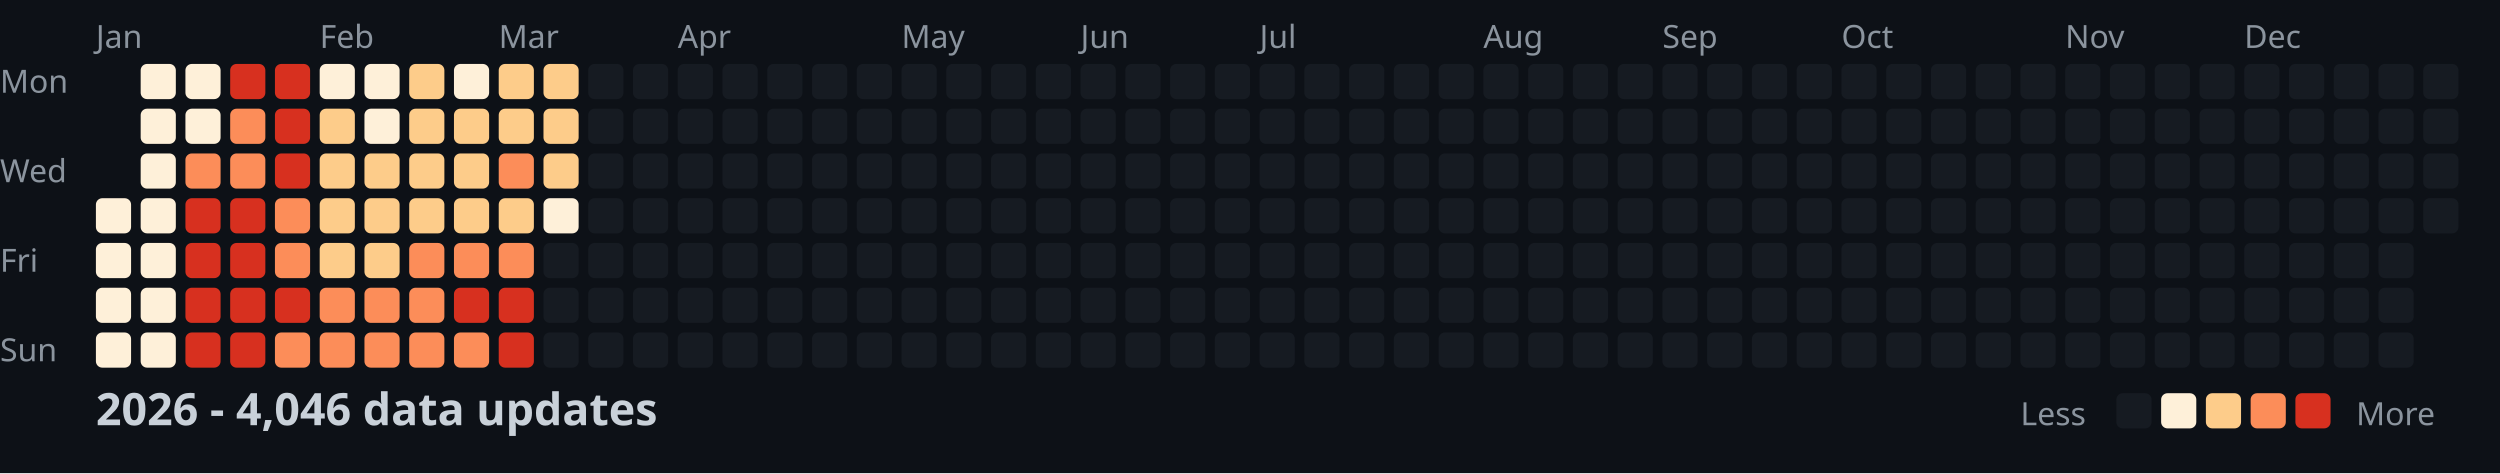
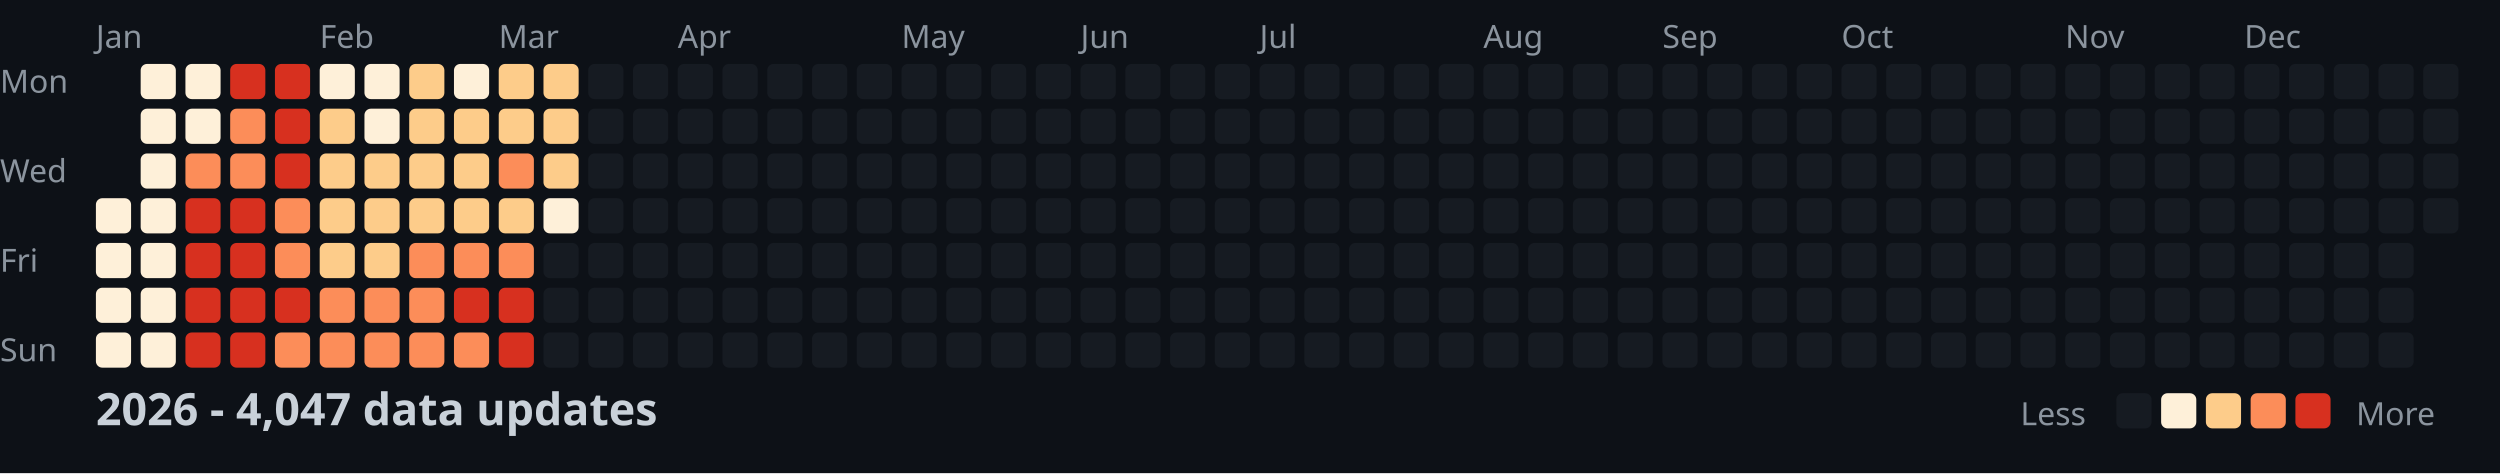
<svg xmlns="http://www.w3.org/2000/svg" width="782" height="148">
  <style>
    .month { font: 10px sans-serif; fill: #8b949e; }
    .day { font: 10px sans-serif; fill: #8b949e; }
    .title { font: bold 14px sans-serif; fill: #c9d1d9; }
    .legend { font: 10px sans-serif; fill: #8b949e; }
  </style>
  <rect width="100%" height="100%" fill="#0d1117" />
  <text x="0" y="29" class="day">Mon</text>
  <text x="0" y="57" class="day">Wed</text>
  <text x="0" y="85" class="day">Fri</text>
  <text x="0" y="113" class="day">Sun</text>
  <text x="30" y="15" class="month">Jan</text>
  <text x="100" y="15" class="month">Feb</text>
  <text x="156" y="15" class="month">Mar</text>
  <text x="212" y="15" class="month">Apr</text>
  <text x="282" y="15" class="month">May</text>
  <text x="338" y="15" class="month">Jun</text>
  <text x="394" y="15" class="month">Jul</text>
  <text x="464" y="15" class="month">Aug</text>
  <text x="520" y="15" class="month">Sep</text>
  <text x="576" y="15" class="month">Oct</text>
  <text x="646" y="15" class="month">Nov</text>
  <text x="702" y="15" class="month">Dec</text>
  <rect x="30" y="62" width="11" height="11" fill="#fef0d9" rx="2" />
  <rect x="30" y="76" width="11" height="11" fill="#fef0d9" rx="2" />
  <rect x="30" y="90" width="11" height="11" fill="#fef0d9" rx="2" />
  <rect x="30" y="104" width="11" height="11" fill="#fef0d9" rx="2" />
  <rect x="44" y="20" width="11" height="11" fill="#fef0d9" rx="2" />
  <rect x="44" y="34" width="11" height="11" fill="#fef0d9" rx="2" />
  <rect x="44" y="48" width="11" height="11" fill="#fef0d9" rx="2" />
  <rect x="44" y="62" width="11" height="11" fill="#fef0d9" rx="2" />
  <rect x="44" y="76" width="11" height="11" fill="#fef0d9" rx="2" />
  <rect x="44" y="90" width="11" height="11" fill="#fef0d9" rx="2" />
  <rect x="44" y="104" width="11" height="11" fill="#fef0d9" rx="2" />
  <rect x="58" y="20" width="11" height="11" fill="#fef0d9" rx="2" />
  <rect x="58" y="34" width="11" height="11" fill="#fef0d9" rx="2" />
  <rect x="58" y="48" width="11" height="11" fill="#fc8d59" rx="2" />
  <rect x="58" y="62" width="11" height="11" fill="#d7301f" rx="2" />
  <rect x="58" y="76" width="11" height="11" fill="#d7301f" rx="2" />
  <rect x="58" y="90" width="11" height="11" fill="#d7301f" rx="2" />
  <rect x="58" y="104" width="11" height="11" fill="#d7301f" rx="2" />
  <rect x="72" y="20" width="11" height="11" fill="#d7301f" rx="2" />
  <rect x="72" y="34" width="11" height="11" fill="#fc8d59" rx="2" />
  <rect x="72" y="48" width="11" height="11" fill="#fc8d59" rx="2" />
  <rect x="72" y="62" width="11" height="11" fill="#d7301f" rx="2" />
  <rect x="72" y="76" width="11" height="11" fill="#d7301f" rx="2" />
  <rect x="72" y="90" width="11" height="11" fill="#d7301f" rx="2" />
  <rect x="72" y="104" width="11" height="11" fill="#d7301f" rx="2" />
  <rect x="86" y="20" width="11" height="11" fill="#d7301f" rx="2" />
  <rect x="86" y="34" width="11" height="11" fill="#d7301f" rx="2" />
  <rect x="86" y="48" width="11" height="11" fill="#d7301f" rx="2" />
  <rect x="86" y="62" width="11" height="11" fill="#fc8d59" rx="2" />
  <rect x="86" y="76" width="11" height="11" fill="#fc8d59" rx="2" />
  <rect x="86" y="90" width="11" height="11" fill="#d7301f" rx="2" />
  <rect x="86" y="104" width="11" height="11" fill="#fc8d59" rx="2" />
  <rect x="100" y="20" width="11" height="11" fill="#fef0d9" rx="2" />
  <rect x="100" y="34" width="11" height="11" fill="#fdcc8a" rx="2" />
  <rect x="100" y="48" width="11" height="11" fill="#fdcc8a" rx="2" />
  <rect x="100" y="62" width="11" height="11" fill="#fdcc8a" rx="2" />
  <rect x="100" y="76" width="11" height="11" fill="#fdcc8a" rx="2" />
  <rect x="100" y="90" width="11" height="11" fill="#fc8d59" rx="2" />
  <rect x="100" y="104" width="11" height="11" fill="#fc8d59" rx="2" />
  <rect x="114" y="20" width="11" height="11" fill="#fef0d9" rx="2" />
  <rect x="114" y="34" width="11" height="11" fill="#fef0d9" rx="2" />
  <rect x="114" y="48" width="11" height="11" fill="#fdcc8a" rx="2" />
  <rect x="114" y="62" width="11" height="11" fill="#fdcc8a" rx="2" />
  <rect x="114" y="76" width="11" height="11" fill="#fdcc8a" rx="2" />
  <rect x="114" y="90" width="11" height="11" fill="#fc8d59" rx="2" />
  <rect x="114" y="104" width="11" height="11" fill="#fc8d59" rx="2" />
  <rect x="128" y="20" width="11" height="11" fill="#fdcc8a" rx="2" />
  <rect x="128" y="34" width="11" height="11" fill="#fdcc8a" rx="2" />
  <rect x="128" y="48" width="11" height="11" fill="#fdcc8a" rx="2" />
  <rect x="128" y="62" width="11" height="11" fill="#fdcc8a" rx="2" />
  <rect x="128" y="76" width="11" height="11" fill="#fc8d59" rx="2" />
  <rect x="128" y="90" width="11" height="11" fill="#fc8d59" rx="2" />
  <rect x="128" y="104" width="11" height="11" fill="#fc8d59" rx="2" />
  <rect x="142" y="20" width="11" height="11" fill="#fef0d9" rx="2" />
  <rect x="142" y="34" width="11" height="11" fill="#fdcc8a" rx="2" />
  <rect x="142" y="48" width="11" height="11" fill="#fdcc8a" rx="2" />
  <rect x="142" y="62" width="11" height="11" fill="#fdcc8a" rx="2" />
  <rect x="142" y="76" width="11" height="11" fill="#fc8d59" rx="2" />
  <rect x="142" y="90" width="11" height="11" fill="#d7301f" rx="2" />
  <rect x="142" y="104" width="11" height="11" fill="#fc8d59" rx="2" />
  <rect x="156" y="20" width="11" height="11" fill="#fdcc8a" rx="2" />
  <rect x="156" y="34" width="11" height="11" fill="#fdcc8a" rx="2" />
  <rect x="156" y="48" width="11" height="11" fill="#fc8d59" rx="2" />
  <rect x="156" y="62" width="11" height="11" fill="#fdcc8a" rx="2" />
  <rect x="156" y="76" width="11" height="11" fill="#fc8d59" rx="2" />
  <rect x="156" y="90" width="11" height="11" fill="#d7301f" rx="2" />
  <rect x="156" y="104" width="11" height="11" fill="#d7301f" rx="2" />
  <rect x="170" y="20" width="11" height="11" fill="#fdcc8a" rx="2" />
  <rect x="170" y="34" width="11" height="11" fill="#fdcc8a" rx="2" />
  <rect x="170" y="48" width="11" height="11" fill="#fdcc8a" rx="2" />
  <rect x="170" y="62" width="11" height="11" fill="#fef0d9" rx="2" />
  <rect x="170" y="76" width="11" height="11" fill="#161b22" rx="2" />
  <rect x="170" y="90" width="11" height="11" fill="#161b22" rx="2" />
  <rect x="170" y="104" width="11" height="11" fill="#161b22" rx="2" />
  <rect x="184" y="20" width="11" height="11" fill="#161b22" rx="2" />
  <rect x="184" y="34" width="11" height="11" fill="#161b22" rx="2" />
  <rect x="184" y="48" width="11" height="11" fill="#161b22" rx="2" />
  <rect x="184" y="62" width="11" height="11" fill="#161b22" rx="2" />
  <rect x="184" y="76" width="11" height="11" fill="#161b22" rx="2" />
  <rect x="184" y="90" width="11" height="11" fill="#161b22" rx="2" />
  <rect x="184" y="104" width="11" height="11" fill="#161b22" rx="2" />
  <rect x="198" y="20" width="11" height="11" fill="#161b22" rx="2" />
  <rect x="198" y="34" width="11" height="11" fill="#161b22" rx="2" />
  <rect x="198" y="48" width="11" height="11" fill="#161b22" rx="2" />
  <rect x="198" y="62" width="11" height="11" fill="#161b22" rx="2" />
  <rect x="198" y="76" width="11" height="11" fill="#161b22" rx="2" />
  <rect x="198" y="90" width="11" height="11" fill="#161b22" rx="2" />
  <rect x="198" y="104" width="11" height="11" fill="#161b22" rx="2" />
  <rect x="212" y="20" width="11" height="11" fill="#161b22" rx="2" />
  <rect x="212" y="34" width="11" height="11" fill="#161b22" rx="2" />
  <rect x="212" y="48" width="11" height="11" fill="#161b22" rx="2" />
  <rect x="212" y="62" width="11" height="11" fill="#161b22" rx="2" />
  <rect x="212" y="76" width="11" height="11" fill="#161b22" rx="2" />
  <rect x="212" y="90" width="11" height="11" fill="#161b22" rx="2" />
  <rect x="212" y="104" width="11" height="11" fill="#161b22" rx="2" />
  <rect x="226" y="20" width="11" height="11" fill="#161b22" rx="2" />
  <rect x="226" y="34" width="11" height="11" fill="#161b22" rx="2" />
  <rect x="226" y="48" width="11" height="11" fill="#161b22" rx="2" />
  <rect x="226" y="62" width="11" height="11" fill="#161b22" rx="2" />
  <rect x="226" y="76" width="11" height="11" fill="#161b22" rx="2" />
  <rect x="226" y="90" width="11" height="11" fill="#161b22" rx="2" />
  <rect x="226" y="104" width="11" height="11" fill="#161b22" rx="2" />
  <rect x="240" y="20" width="11" height="11" fill="#161b22" rx="2" />
  <rect x="240" y="34" width="11" height="11" fill="#161b22" rx="2" />
  <rect x="240" y="48" width="11" height="11" fill="#161b22" rx="2" />
  <rect x="240" y="62" width="11" height="11" fill="#161b22" rx="2" />
  <rect x="240" y="76" width="11" height="11" fill="#161b22" rx="2" />
  <rect x="240" y="90" width="11" height="11" fill="#161b22" rx="2" />
  <rect x="240" y="104" width="11" height="11" fill="#161b22" rx="2" />
  <rect x="254" y="20" width="11" height="11" fill="#161b22" rx="2" />
  <rect x="254" y="34" width="11" height="11" fill="#161b22" rx="2" />
  <rect x="254" y="48" width="11" height="11" fill="#161b22" rx="2" />
  <rect x="254" y="62" width="11" height="11" fill="#161b22" rx="2" />
  <rect x="254" y="76" width="11" height="11" fill="#161b22" rx="2" />
  <rect x="254" y="90" width="11" height="11" fill="#161b22" rx="2" />
  <rect x="254" y="104" width="11" height="11" fill="#161b22" rx="2" />
  <rect x="268" y="20" width="11" height="11" fill="#161b22" rx="2" />
  <rect x="268" y="34" width="11" height="11" fill="#161b22" rx="2" />
  <rect x="268" y="48" width="11" height="11" fill="#161b22" rx="2" />
  <rect x="268" y="62" width="11" height="11" fill="#161b22" rx="2" />
  <rect x="268" y="76" width="11" height="11" fill="#161b22" rx="2" />
  <rect x="268" y="90" width="11" height="11" fill="#161b22" rx="2" />
  <rect x="268" y="104" width="11" height="11" fill="#161b22" rx="2" />
  <rect x="282" y="20" width="11" height="11" fill="#161b22" rx="2" />
  <rect x="282" y="34" width="11" height="11" fill="#161b22" rx="2" />
  <rect x="282" y="48" width="11" height="11" fill="#161b22" rx="2" />
  <rect x="282" y="62" width="11" height="11" fill="#161b22" rx="2" />
  <rect x="282" y="76" width="11" height="11" fill="#161b22" rx="2" />
  <rect x="282" y="90" width="11" height="11" fill="#161b22" rx="2" />
  <rect x="282" y="104" width="11" height="11" fill="#161b22" rx="2" />
  <rect x="296" y="20" width="11" height="11" fill="#161b22" rx="2" />
  <rect x="296" y="34" width="11" height="11" fill="#161b22" rx="2" />
  <rect x="296" y="48" width="11" height="11" fill="#161b22" rx="2" />
  <rect x="296" y="62" width="11" height="11" fill="#161b22" rx="2" />
  <rect x="296" y="76" width="11" height="11" fill="#161b22" rx="2" />
  <rect x="296" y="90" width="11" height="11" fill="#161b22" rx="2" />
  <rect x="296" y="104" width="11" height="11" fill="#161b22" rx="2" />
  <rect x="310" y="20" width="11" height="11" fill="#161b22" rx="2" />
  <rect x="310" y="34" width="11" height="11" fill="#161b22" rx="2" />
  <rect x="310" y="48" width="11" height="11" fill="#161b22" rx="2" />
  <rect x="310" y="62" width="11" height="11" fill="#161b22" rx="2" />
  <rect x="310" y="76" width="11" height="11" fill="#161b22" rx="2" />
  <rect x="310" y="90" width="11" height="11" fill="#161b22" rx="2" />
  <rect x="310" y="104" width="11" height="11" fill="#161b22" rx="2" />
  <rect x="324" y="20" width="11" height="11" fill="#161b22" rx="2" />
  <rect x="324" y="34" width="11" height="11" fill="#161b22" rx="2" />
  <rect x="324" y="48" width="11" height="11" fill="#161b22" rx="2" />
  <rect x="324" y="62" width="11" height="11" fill="#161b22" rx="2" />
  <rect x="324" y="76" width="11" height="11" fill="#161b22" rx="2" />
  <rect x="324" y="90" width="11" height="11" fill="#161b22" rx="2" />
  <rect x="324" y="104" width="11" height="11" fill="#161b22" rx="2" />
  <rect x="338" y="20" width="11" height="11" fill="#161b22" rx="2" />
  <rect x="338" y="34" width="11" height="11" fill="#161b22" rx="2" />
  <rect x="338" y="48" width="11" height="11" fill="#161b22" rx="2" />
  <rect x="338" y="62" width="11" height="11" fill="#161b22" rx="2" />
  <rect x="338" y="76" width="11" height="11" fill="#161b22" rx="2" />
  <rect x="338" y="90" width="11" height="11" fill="#161b22" rx="2" />
  <rect x="338" y="104" width="11" height="11" fill="#161b22" rx="2" />
  <rect x="352" y="20" width="11" height="11" fill="#161b22" rx="2" />
  <rect x="352" y="34" width="11" height="11" fill="#161b22" rx="2" />
  <rect x="352" y="48" width="11" height="11" fill="#161b22" rx="2" />
  <rect x="352" y="62" width="11" height="11" fill="#161b22" rx="2" />
  <rect x="352" y="76" width="11" height="11" fill="#161b22" rx="2" />
  <rect x="352" y="90" width="11" height="11" fill="#161b22" rx="2" />
  <rect x="352" y="104" width="11" height="11" fill="#161b22" rx="2" />
  <rect x="366" y="20" width="11" height="11" fill="#161b22" rx="2" />
  <rect x="366" y="34" width="11" height="11" fill="#161b22" rx="2" />
  <rect x="366" y="48" width="11" height="11" fill="#161b22" rx="2" />
  <rect x="366" y="62" width="11" height="11" fill="#161b22" rx="2" />
  <rect x="366" y="76" width="11" height="11" fill="#161b22" rx="2" />
  <rect x="366" y="90" width="11" height="11" fill="#161b22" rx="2" />
  <rect x="366" y="104" width="11" height="11" fill="#161b22" rx="2" />
  <rect x="380" y="20" width="11" height="11" fill="#161b22" rx="2" />
  <rect x="380" y="34" width="11" height="11" fill="#161b22" rx="2" />
  <rect x="380" y="48" width="11" height="11" fill="#161b22" rx="2" />
  <rect x="380" y="62" width="11" height="11" fill="#161b22" rx="2" />
  <rect x="380" y="76" width="11" height="11" fill="#161b22" rx="2" />
  <rect x="380" y="90" width="11" height="11" fill="#161b22" rx="2" />
  <rect x="380" y="104" width="11" height="11" fill="#161b22" rx="2" />
  <rect x="394" y="20" width="11" height="11" fill="#161b22" rx="2" />
  <rect x="394" y="34" width="11" height="11" fill="#161b22" rx="2" />
  <rect x="394" y="48" width="11" height="11" fill="#161b22" rx="2" />
  <rect x="394" y="62" width="11" height="11" fill="#161b22" rx="2" />
  <rect x="394" y="76" width="11" height="11" fill="#161b22" rx="2" />
  <rect x="394" y="90" width="11" height="11" fill="#161b22" rx="2" />
  <rect x="394" y="104" width="11" height="11" fill="#161b22" rx="2" />
  <rect x="408" y="20" width="11" height="11" fill="#161b22" rx="2" />
  <rect x="408" y="34" width="11" height="11" fill="#161b22" rx="2" />
  <rect x="408" y="48" width="11" height="11" fill="#161b22" rx="2" />
  <rect x="408" y="62" width="11" height="11" fill="#161b22" rx="2" />
  <rect x="408" y="76" width="11" height="11" fill="#161b22" rx="2" />
  <rect x="408" y="90" width="11" height="11" fill="#161b22" rx="2" />
  <rect x="408" y="104" width="11" height="11" fill="#161b22" rx="2" />
  <rect x="422" y="20" width="11" height="11" fill="#161b22" rx="2" />
  <rect x="422" y="34" width="11" height="11" fill="#161b22" rx="2" />
  <rect x="422" y="48" width="11" height="11" fill="#161b22" rx="2" />
  <rect x="422" y="62" width="11" height="11" fill="#161b22" rx="2" />
  <rect x="422" y="76" width="11" height="11" fill="#161b22" rx="2" />
  <rect x="422" y="90" width="11" height="11" fill="#161b22" rx="2" />
  <rect x="422" y="104" width="11" height="11" fill="#161b22" rx="2" />
  <rect x="436" y="20" width="11" height="11" fill="#161b22" rx="2" />
  <rect x="436" y="34" width="11" height="11" fill="#161b22" rx="2" />
  <rect x="436" y="48" width="11" height="11" fill="#161b22" rx="2" />
  <rect x="436" y="62" width="11" height="11" fill="#161b22" rx="2" />
  <rect x="436" y="76" width="11" height="11" fill="#161b22" rx="2" />
  <rect x="436" y="90" width="11" height="11" fill="#161b22" rx="2" />
  <rect x="436" y="104" width="11" height="11" fill="#161b22" rx="2" />
  <rect x="450" y="20" width="11" height="11" fill="#161b22" rx="2" />
  <rect x="450" y="34" width="11" height="11" fill="#161b22" rx="2" />
  <rect x="450" y="48" width="11" height="11" fill="#161b22" rx="2" />
  <rect x="450" y="62" width="11" height="11" fill="#161b22" rx="2" />
  <rect x="450" y="76" width="11" height="11" fill="#161b22" rx="2" />
  <rect x="450" y="90" width="11" height="11" fill="#161b22" rx="2" />
  <rect x="450" y="104" width="11" height="11" fill="#161b22" rx="2" />
  <rect x="464" y="20" width="11" height="11" fill="#161b22" rx="2" />
  <rect x="464" y="34" width="11" height="11" fill="#161b22" rx="2" />
  <rect x="464" y="48" width="11" height="11" fill="#161b22" rx="2" />
  <rect x="464" y="62" width="11" height="11" fill="#161b22" rx="2" />
  <rect x="464" y="76" width="11" height="11" fill="#161b22" rx="2" />
  <rect x="464" y="90" width="11" height="11" fill="#161b22" rx="2" />
  <rect x="464" y="104" width="11" height="11" fill="#161b22" rx="2" />
  <rect x="478" y="20" width="11" height="11" fill="#161b22" rx="2" />
  <rect x="478" y="34" width="11" height="11" fill="#161b22" rx="2" />
  <rect x="478" y="48" width="11" height="11" fill="#161b22" rx="2" />
  <rect x="478" y="62" width="11" height="11" fill="#161b22" rx="2" />
  <rect x="478" y="76" width="11" height="11" fill="#161b22" rx="2" />
  <rect x="478" y="90" width="11" height="11" fill="#161b22" rx="2" />
  <rect x="478" y="104" width="11" height="11" fill="#161b22" rx="2" />
  <rect x="492" y="20" width="11" height="11" fill="#161b22" rx="2" />
  <rect x="492" y="34" width="11" height="11" fill="#161b22" rx="2" />
  <rect x="492" y="48" width="11" height="11" fill="#161b22" rx="2" />
  <rect x="492" y="62" width="11" height="11" fill="#161b22" rx="2" />
  <rect x="492" y="76" width="11" height="11" fill="#161b22" rx="2" />
  <rect x="492" y="90" width="11" height="11" fill="#161b22" rx="2" />
  <rect x="492" y="104" width="11" height="11" fill="#161b22" rx="2" />
  <rect x="506" y="20" width="11" height="11" fill="#161b22" rx="2" />
  <rect x="506" y="34" width="11" height="11" fill="#161b22" rx="2" />
  <rect x="506" y="48" width="11" height="11" fill="#161b22" rx="2" />
  <rect x="506" y="62" width="11" height="11" fill="#161b22" rx="2" />
  <rect x="506" y="76" width="11" height="11" fill="#161b22" rx="2" />
  <rect x="506" y="90" width="11" height="11" fill="#161b22" rx="2" />
  <rect x="506" y="104" width="11" height="11" fill="#161b22" rx="2" />
  <rect x="520" y="20" width="11" height="11" fill="#161b22" rx="2" />
  <rect x="520" y="34" width="11" height="11" fill="#161b22" rx="2" />
  <rect x="520" y="48" width="11" height="11" fill="#161b22" rx="2" />
  <rect x="520" y="62" width="11" height="11" fill="#161b22" rx="2" />
  <rect x="520" y="76" width="11" height="11" fill="#161b22" rx="2" />
  <rect x="520" y="90" width="11" height="11" fill="#161b22" rx="2" />
  <rect x="520" y="104" width="11" height="11" fill="#161b22" rx="2" />
  <rect x="534" y="20" width="11" height="11" fill="#161b22" rx="2" />
  <rect x="534" y="34" width="11" height="11" fill="#161b22" rx="2" />
  <rect x="534" y="48" width="11" height="11" fill="#161b22" rx="2" />
  <rect x="534" y="62" width="11" height="11" fill="#161b22" rx="2" />
  <rect x="534" y="76" width="11" height="11" fill="#161b22" rx="2" />
  <rect x="534" y="90" width="11" height="11" fill="#161b22" rx="2" />
  <rect x="534" y="104" width="11" height="11" fill="#161b22" rx="2" />
  <rect x="548" y="20" width="11" height="11" fill="#161b22" rx="2" />
  <rect x="548" y="34" width="11" height="11" fill="#161b22" rx="2" />
  <rect x="548" y="48" width="11" height="11" fill="#161b22" rx="2" />
  <rect x="548" y="62" width="11" height="11" fill="#161b22" rx="2" />
  <rect x="548" y="76" width="11" height="11" fill="#161b22" rx="2" />
  <rect x="548" y="90" width="11" height="11" fill="#161b22" rx="2" />
  <rect x="548" y="104" width="11" height="11" fill="#161b22" rx="2" />
  <rect x="562" y="20" width="11" height="11" fill="#161b22" rx="2" />
  <rect x="562" y="34" width="11" height="11" fill="#161b22" rx="2" />
  <rect x="562" y="48" width="11" height="11" fill="#161b22" rx="2" />
  <rect x="562" y="62" width="11" height="11" fill="#161b22" rx="2" />
  <rect x="562" y="76" width="11" height="11" fill="#161b22" rx="2" />
  <rect x="562" y="90" width="11" height="11" fill="#161b22" rx="2" />
  <rect x="562" y="104" width="11" height="11" fill="#161b22" rx="2" />
  <rect x="576" y="20" width="11" height="11" fill="#161b22" rx="2" />
  <rect x="576" y="34" width="11" height="11" fill="#161b22" rx="2" />
  <rect x="576" y="48" width="11" height="11" fill="#161b22" rx="2" />
  <rect x="576" y="62" width="11" height="11" fill="#161b22" rx="2" />
  <rect x="576" y="76" width="11" height="11" fill="#161b22" rx="2" />
  <rect x="576" y="90" width="11" height="11" fill="#161b22" rx="2" />
  <rect x="576" y="104" width="11" height="11" fill="#161b22" rx="2" />
  <rect x="590" y="20" width="11" height="11" fill="#161b22" rx="2" />
  <rect x="590" y="34" width="11" height="11" fill="#161b22" rx="2" />
  <rect x="590" y="48" width="11" height="11" fill="#161b22" rx="2" />
  <rect x="590" y="62" width="11" height="11" fill="#161b22" rx="2" />
  <rect x="590" y="76" width="11" height="11" fill="#161b22" rx="2" />
  <rect x="590" y="90" width="11" height="11" fill="#161b22" rx="2" />
  <rect x="590" y="104" width="11" height="11" fill="#161b22" rx="2" />
  <rect x="604" y="20" width="11" height="11" fill="#161b22" rx="2" />
  <rect x="604" y="34" width="11" height="11" fill="#161b22" rx="2" />
  <rect x="604" y="48" width="11" height="11" fill="#161b22" rx="2" />
  <rect x="604" y="62" width="11" height="11" fill="#161b22" rx="2" />
  <rect x="604" y="76" width="11" height="11" fill="#161b22" rx="2" />
  <rect x="604" y="90" width="11" height="11" fill="#161b22" rx="2" />
  <rect x="604" y="104" width="11" height="11" fill="#161b22" rx="2" />
  <rect x="618" y="20" width="11" height="11" fill="#161b22" rx="2" />
  <rect x="618" y="34" width="11" height="11" fill="#161b22" rx="2" />
  <rect x="618" y="48" width="11" height="11" fill="#161b22" rx="2" />
  <rect x="618" y="62" width="11" height="11" fill="#161b22" rx="2" />
  <rect x="618" y="76" width="11" height="11" fill="#161b22" rx="2" />
  <rect x="618" y="90" width="11" height="11" fill="#161b22" rx="2" />
  <rect x="618" y="104" width="11" height="11" fill="#161b22" rx="2" />
  <rect x="632" y="20" width="11" height="11" fill="#161b22" rx="2" />
  <rect x="632" y="34" width="11" height="11" fill="#161b22" rx="2" />
  <rect x="632" y="48" width="11" height="11" fill="#161b22" rx="2" />
  <rect x="632" y="62" width="11" height="11" fill="#161b22" rx="2" />
  <rect x="632" y="76" width="11" height="11" fill="#161b22" rx="2" />
  <rect x="632" y="90" width="11" height="11" fill="#161b22" rx="2" />
  <rect x="632" y="104" width="11" height="11" fill="#161b22" rx="2" />
  <rect x="646" y="20" width="11" height="11" fill="#161b22" rx="2" />
  <rect x="646" y="34" width="11" height="11" fill="#161b22" rx="2" />
  <rect x="646" y="48" width="11" height="11" fill="#161b22" rx="2" />
  <rect x="646" y="62" width="11" height="11" fill="#161b22" rx="2" />
  <rect x="646" y="76" width="11" height="11" fill="#161b22" rx="2" />
  <rect x="646" y="90" width="11" height="11" fill="#161b22" rx="2" />
  <rect x="646" y="104" width="11" height="11" fill="#161b22" rx="2" />
  <rect x="660" y="20" width="11" height="11" fill="#161b22" rx="2" />
  <rect x="660" y="34" width="11" height="11" fill="#161b22" rx="2" />
  <rect x="660" y="48" width="11" height="11" fill="#161b22" rx="2" />
  <rect x="660" y="62" width="11" height="11" fill="#161b22" rx="2" />
  <rect x="660" y="76" width="11" height="11" fill="#161b22" rx="2" />
  <rect x="660" y="90" width="11" height="11" fill="#161b22" rx="2" />
  <rect x="660" y="104" width="11" height="11" fill="#161b22" rx="2" />
  <rect x="674" y="20" width="11" height="11" fill="#161b22" rx="2" />
  <rect x="674" y="34" width="11" height="11" fill="#161b22" rx="2" />
  <rect x="674" y="48" width="11" height="11" fill="#161b22" rx="2" />
  <rect x="674" y="62" width="11" height="11" fill="#161b22" rx="2" />
  <rect x="674" y="76" width="11" height="11" fill="#161b22" rx="2" />
  <rect x="674" y="90" width="11" height="11" fill="#161b22" rx="2" />
  <rect x="674" y="104" width="11" height="11" fill="#161b22" rx="2" />
  <rect x="688" y="20" width="11" height="11" fill="#161b22" rx="2" />
  <rect x="688" y="34" width="11" height="11" fill="#161b22" rx="2" />
  <rect x="688" y="48" width="11" height="11" fill="#161b22" rx="2" />
  <rect x="688" y="62" width="11" height="11" fill="#161b22" rx="2" />
  <rect x="688" y="76" width="11" height="11" fill="#161b22" rx="2" />
  <rect x="688" y="90" width="11" height="11" fill="#161b22" rx="2" />
  <rect x="688" y="104" width="11" height="11" fill="#161b22" rx="2" />
  <rect x="702" y="20" width="11" height="11" fill="#161b22" rx="2" />
  <rect x="702" y="34" width="11" height="11" fill="#161b22" rx="2" />
  <rect x="702" y="48" width="11" height="11" fill="#161b22" rx="2" />
  <rect x="702" y="62" width="11" height="11" fill="#161b22" rx="2" />
  <rect x="702" y="76" width="11" height="11" fill="#161b22" rx="2" />
  <rect x="702" y="90" width="11" height="11" fill="#161b22" rx="2" />
  <rect x="702" y="104" width="11" height="11" fill="#161b22" rx="2" />
  <rect x="716" y="20" width="11" height="11" fill="#161b22" rx="2" />
  <rect x="716" y="34" width="11" height="11" fill="#161b22" rx="2" />
  <rect x="716" y="48" width="11" height="11" fill="#161b22" rx="2" />
  <rect x="716" y="62" width="11" height="11" fill="#161b22" rx="2" />
  <rect x="716" y="76" width="11" height="11" fill="#161b22" rx="2" />
  <rect x="716" y="90" width="11" height="11" fill="#161b22" rx="2" />
  <rect x="716" y="104" width="11" height="11" fill="#161b22" rx="2" />
  <rect x="730" y="20" width="11" height="11" fill="#161b22" rx="2" />
  <rect x="730" y="34" width="11" height="11" fill="#161b22" rx="2" />
  <rect x="730" y="48" width="11" height="11" fill="#161b22" rx="2" />
  <rect x="730" y="62" width="11" height="11" fill="#161b22" rx="2" />
  <rect x="730" y="76" width="11" height="11" fill="#161b22" rx="2" />
  <rect x="730" y="90" width="11" height="11" fill="#161b22" rx="2" />
  <rect x="730" y="104" width="11" height="11" fill="#161b22" rx="2" />
  <rect x="744" y="20" width="11" height="11" fill="#161b22" rx="2" />
  <rect x="744" y="34" width="11" height="11" fill="#161b22" rx="2" />
  <rect x="744" y="48" width="11" height="11" fill="#161b22" rx="2" />
  <rect x="744" y="62" width="11" height="11" fill="#161b22" rx="2" />
  <rect x="744" y="76" width="11" height="11" fill="#161b22" rx="2" />
  <rect x="744" y="90" width="11" height="11" fill="#161b22" rx="2" />
  <rect x="744" y="104" width="11" height="11" fill="#161b22" rx="2" />
  <rect x="758" y="20" width="11" height="11" fill="#161b22" rx="2" />
  <rect x="758" y="34" width="11" height="11" fill="#161b22" rx="2" />
  <rect x="758" y="48" width="11" height="11" fill="#161b22" rx="2" />
  <rect x="758" y="62" width="11" height="11" fill="#161b22" rx="2" />
-   <text x="30" y="133" class="title">2026 - 4,046 data updates</text>
+   <text x="30" y="133" class="title">2026 - 4,047 data updates</text>
  <text x="632" y="133" class="legend">Less</text>
  <rect x="662" y="123" width="11" height="11" fill="#161b22" rx="2" />
  <rect x="676" y="123" width="11" height="11" fill="#fef0d9" rx="2" />
  <rect x="690" y="123" width="11" height="11" fill="#fdcc8a" rx="2" />
  <rect x="704" y="123" width="11" height="11" fill="#fc8d59" rx="2" />
  <rect x="718" y="123" width="11" height="11" fill="#d7301f" rx="2" />
  <text x="737" y="133" class="legend">More</text>
</svg>
